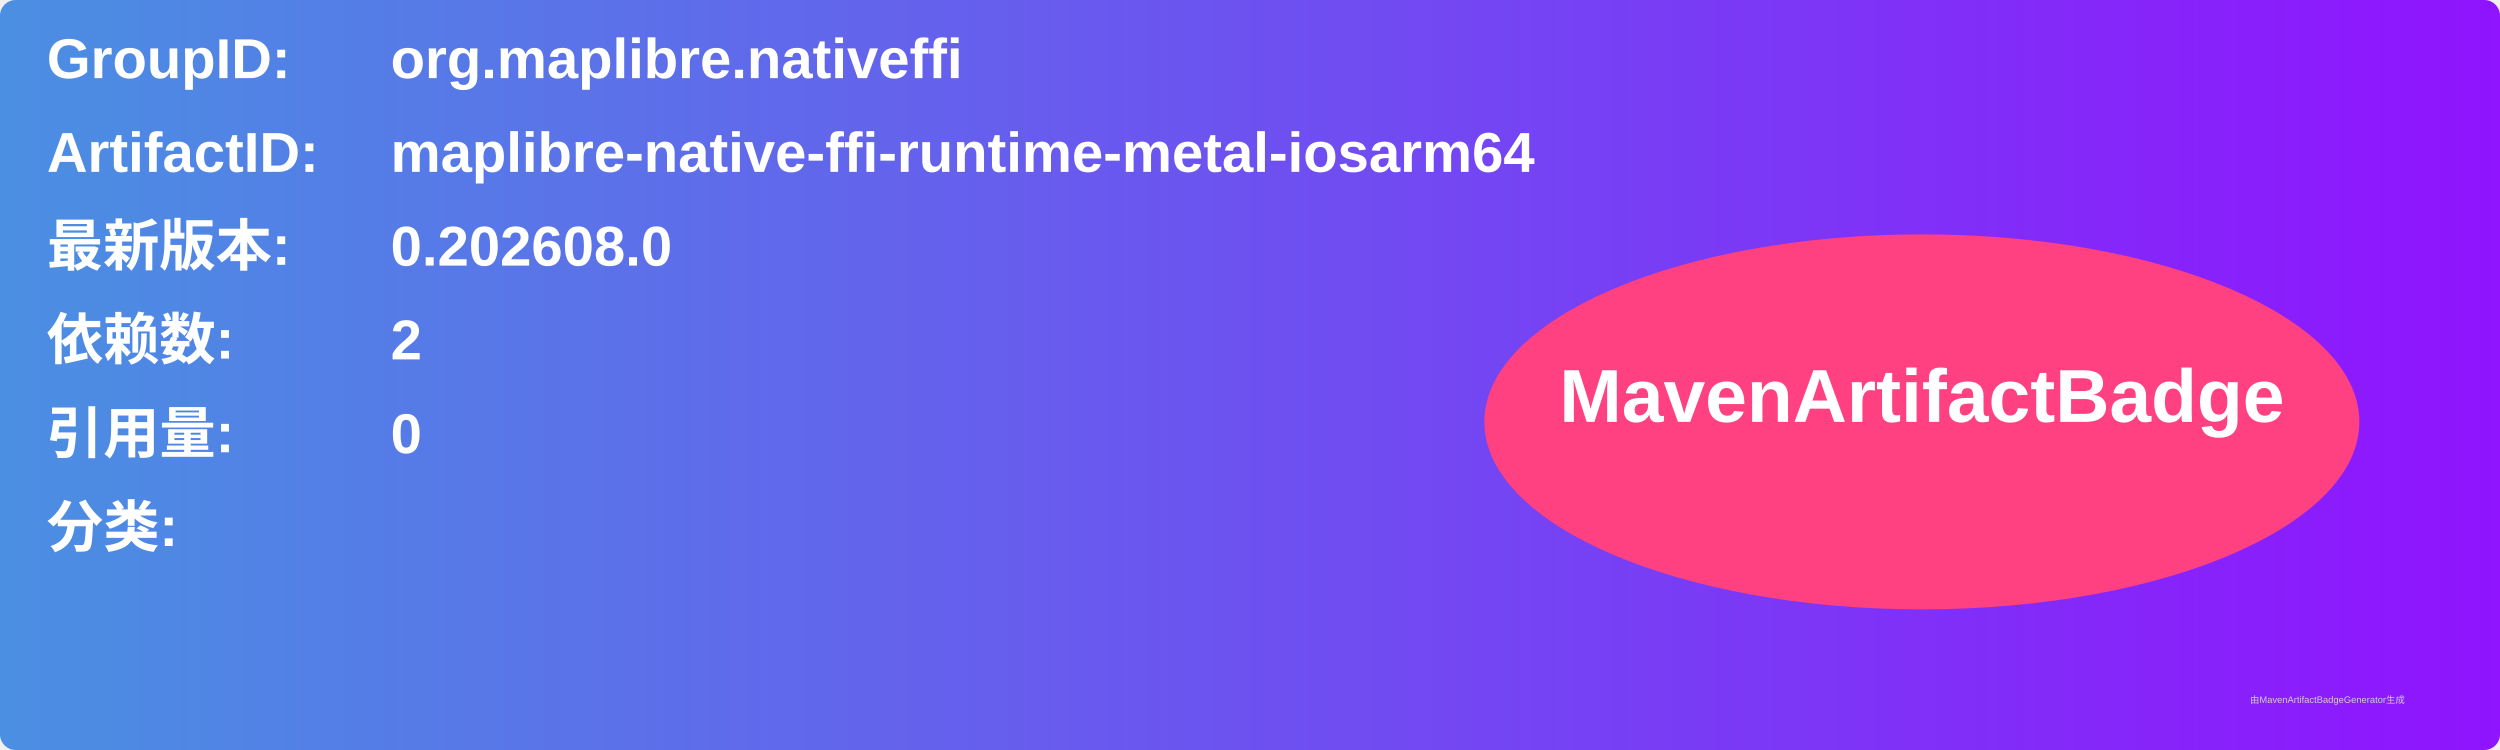
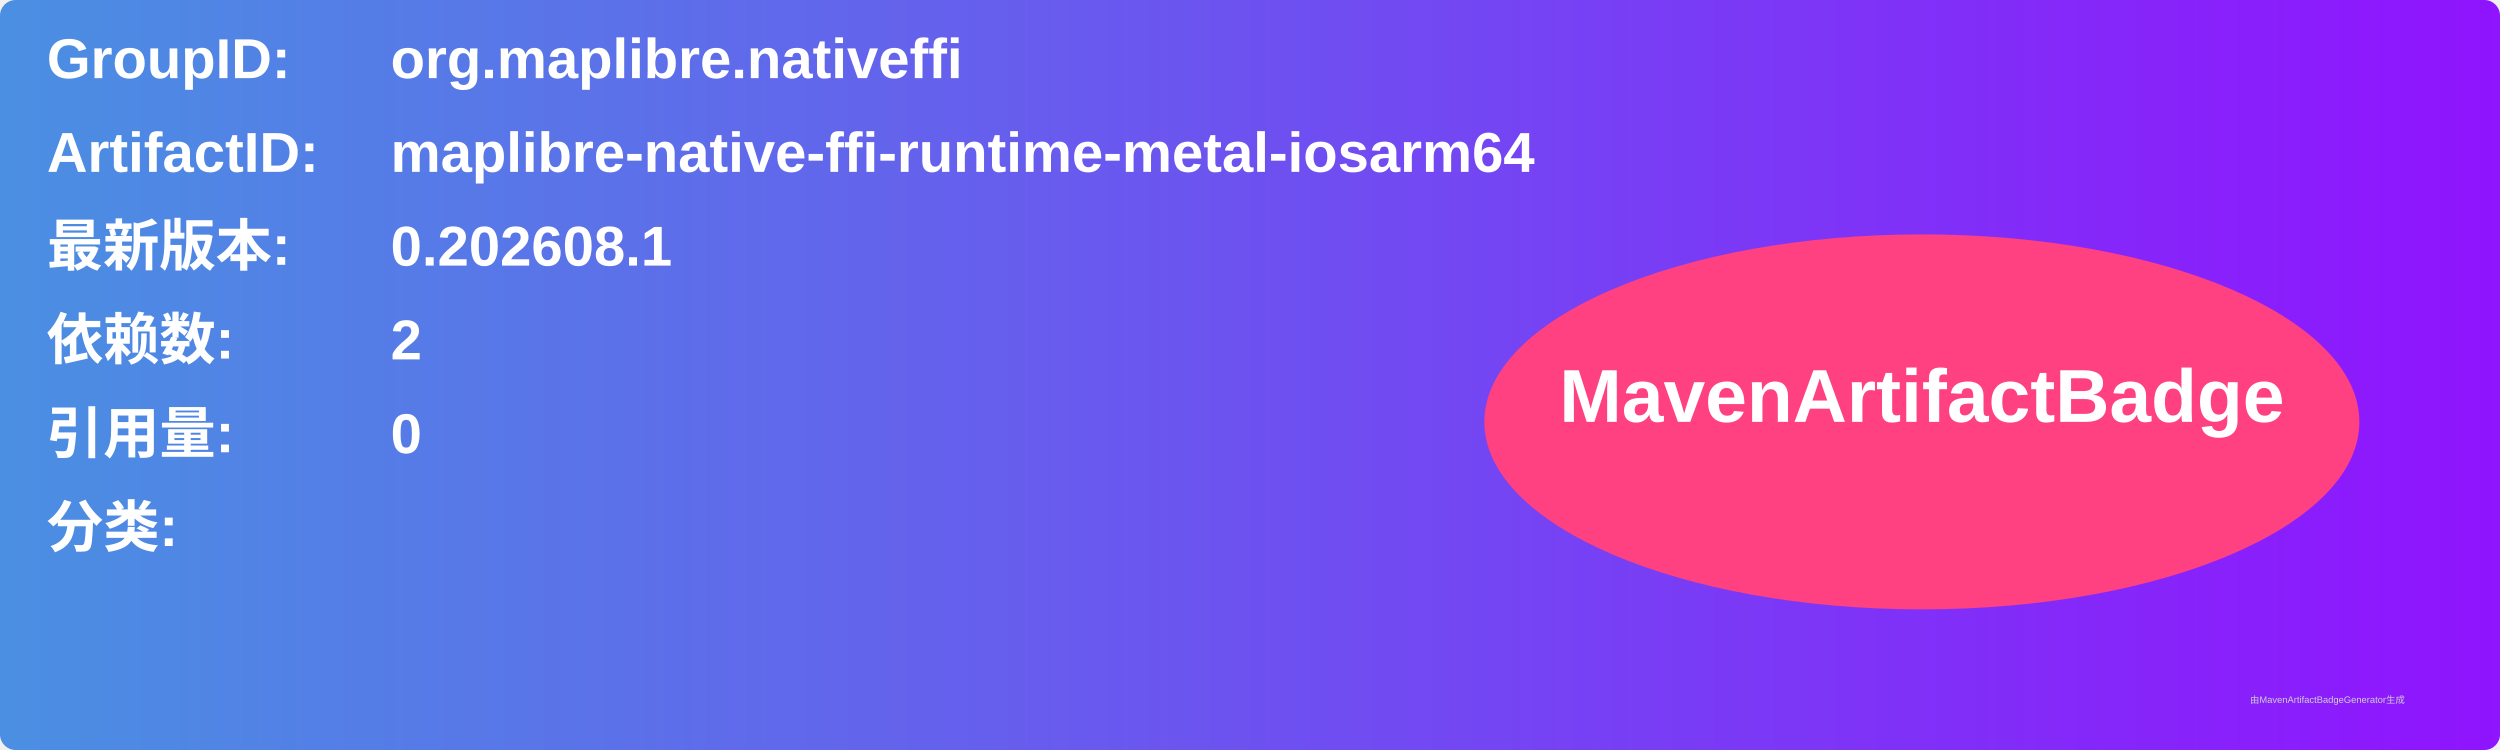
<svg xmlns="http://www.w3.org/2000/svg" width="800" height="240" viewBox="0 0 800 240">
  <linearGradient id="grad" x1="0%" y1="0%" x2="100%" y2="0%">
    <stop offset="0%" stop-color="#4a90e2" />
    <stop offset="100%" stop-color="#9013fe" />
  </linearGradient>
  <rect width="100%" height="100%" rx="5" ry="5" fill="url(#grad)" />
  <g transform="translate(15, 15)">
    <text x="0" y="10" font-family="Arial" font-size="18" fill="white" font-weight="bold" width="260">GroupID:</text>
    <text x="110" y="10" font-family="Arial" font-size="18" fill="white" font-weight="bold" width="460">org.maplibre.nativeffi</text>
    <text x="0" y="40" font-family="Arial" font-size="18" fill="white" font-weight="bold" width="260">ArtifactID:</text>
    <text x="110" y="40" font-family="Arial" font-size="18" fill="white" font-weight="bold" width="460">maplibre-native-ffi-runtime-metal-iosarm64</text>
    <text x="0" y="70" font-family="Arial" font-size="18" fill="white" font-weight="bold">最新版本:</text>
    <text x="110" y="70" font-family="Arial" font-size="18" fill="white" font-weight="bold">
-       <tspan font-weight="bold">0.202608.0</tspan>
+       <tspan font-weight="bold">0.202608.1</tspan>
    </text>
    <text x="0" y="100" font-family="Arial" font-size="18" fill="white" font-weight="bold">依赖数: </text>
    <text x="110" y="100" font-family="Arial" font-size="18" fill="white">
      <tspan font-weight="bold">2</tspan>
    </text>
    <text x="0" y="130" font-family="Arial" font-size="18" fill="white" font-weight="bold">引用量: </text>
    <text x="110" y="130" font-family="Arial" font-size="18" fill="white">
      <tspan font-weight="bold">0</tspan>
    </text>
    <text x="0" y="160" font-family="Arial" font-size="18" fill="white" font-weight="bold">分类:</text>
    <text x="10" y="190" font-family="Arial" font-size="10" fill="white">
      <tspan font-weight="bold" />
    </text>
    <ellipse cx="600" cy="120" rx="140" ry="60" fill="#ff4081" />
    <text x="600" y="120" text-anchor="middle" font-family="Arial" font-size="24" fill="white" font-weight="bold">MavenArtifactBadge</text>
  </g>
  <text x="720" y="225" font-family="Arial" font-size="3" fill="#d0d0d0">由MavenArtifactBadgeGenerator生成</text>
</svg>
